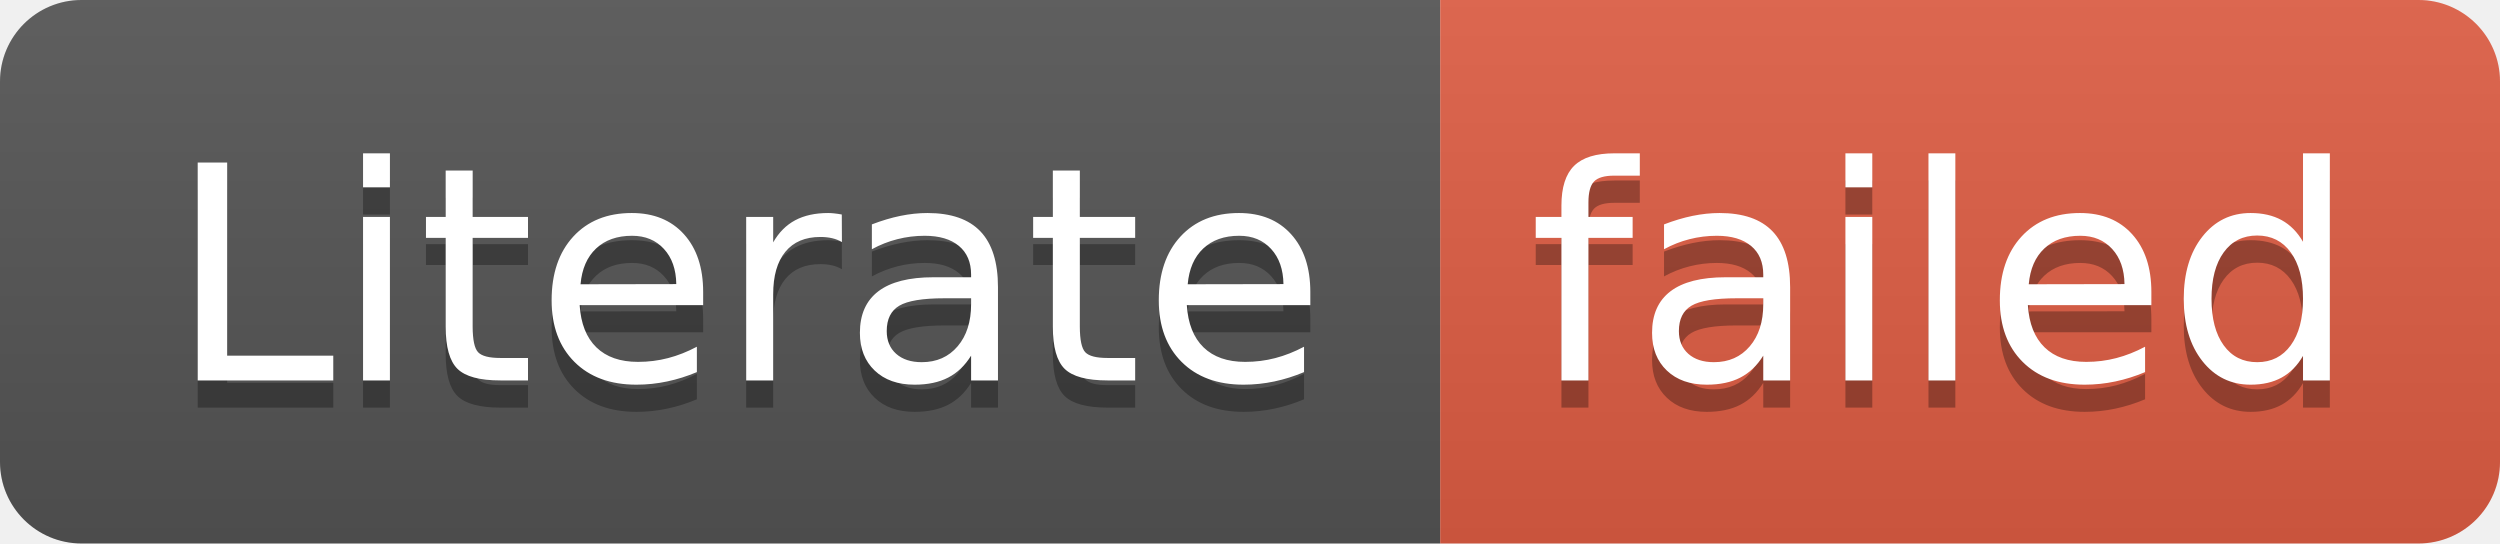
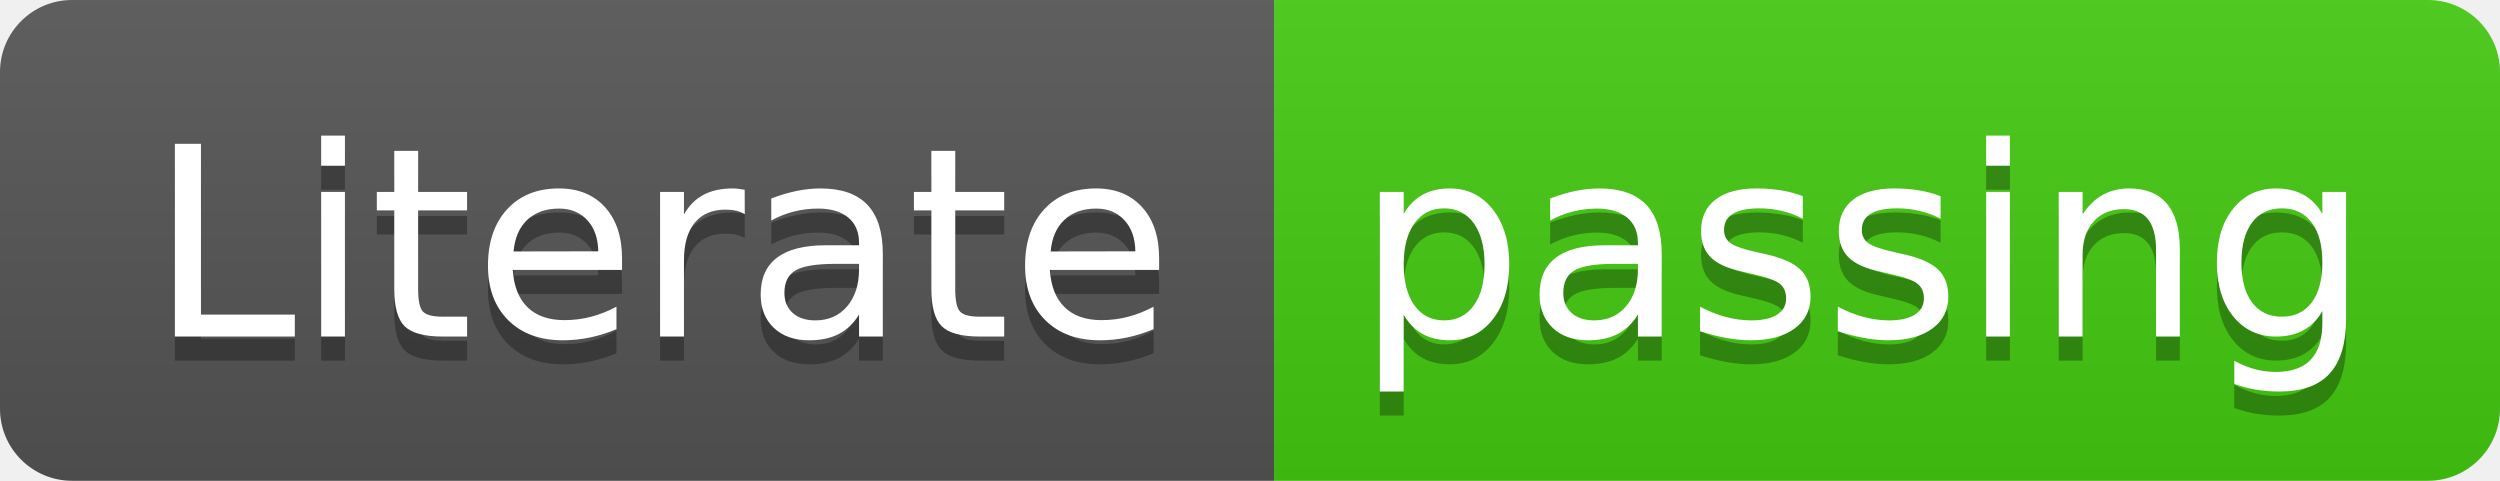
- <svg xmlns="http://www.w3.org/2000/svg" width="92" height="20" role="img" aria-label="Literate: failed">
+ <svg xmlns="http://www.w3.org/2000/svg" width="104" height="20" role="img" aria-label="Literate: passing">
  <linearGradient id="s" x2="0" y2="100%">
    <stop offset="0" stop-color="#bbb" stop-opacity=".1" />
    <stop offset="1" stop-opacity=".1" />
  </linearGradient>
  <clipPath id="r">
-     <rect width="92" height="20" rx="3" fill="#fff" />
+     <rect width="104" height="20" rx="3" fill="#fff" />
  </clipPath>
  <g clip-path="url(#r)">
    <rect width="53" height="20" fill="#555" />
-     <rect x="53" width="39" height="20" fill="#e05d44" />
-     <rect width="92" height="20" fill="url(#s)" />
+     <rect x="53" width="51" height="20" fill="#4c1" />
+     <rect width="104" height="20" fill="url(#s)" />
  </g>
  <g fill="#fff" text-anchor="middle" font-family="Verdana,Geneva,DejaVu Sans,sans-serif" text-rendering="geometricPrecision" font-size="110">
    <text aria-hidden="true" x="275" y="150" fill="#010101" fill-opacity=".3" transform="scale(.1)" textLength="430">Literate</text>
    <text x="275" y="140" transform="scale(.1)" fill="#fff" textLength="430">Literate</text>
-     <text aria-hidden="true" x="715" y="150" fill="#010101" fill-opacity=".3" transform="scale(.1)" textLength="290">failed</text>
-     <text x="715" y="140" transform="scale(.1)" fill="#fff" textLength="290">failed</text>
+     <text aria-hidden="true" x="775" y="150" fill="#010101" fill-opacity=".3" transform="scale(.1)" textLength="410">passing</text>
+     <text x="775" y="140" transform="scale(.1)" fill="#fff" textLength="410">passing</text>
  </g>
</svg>
